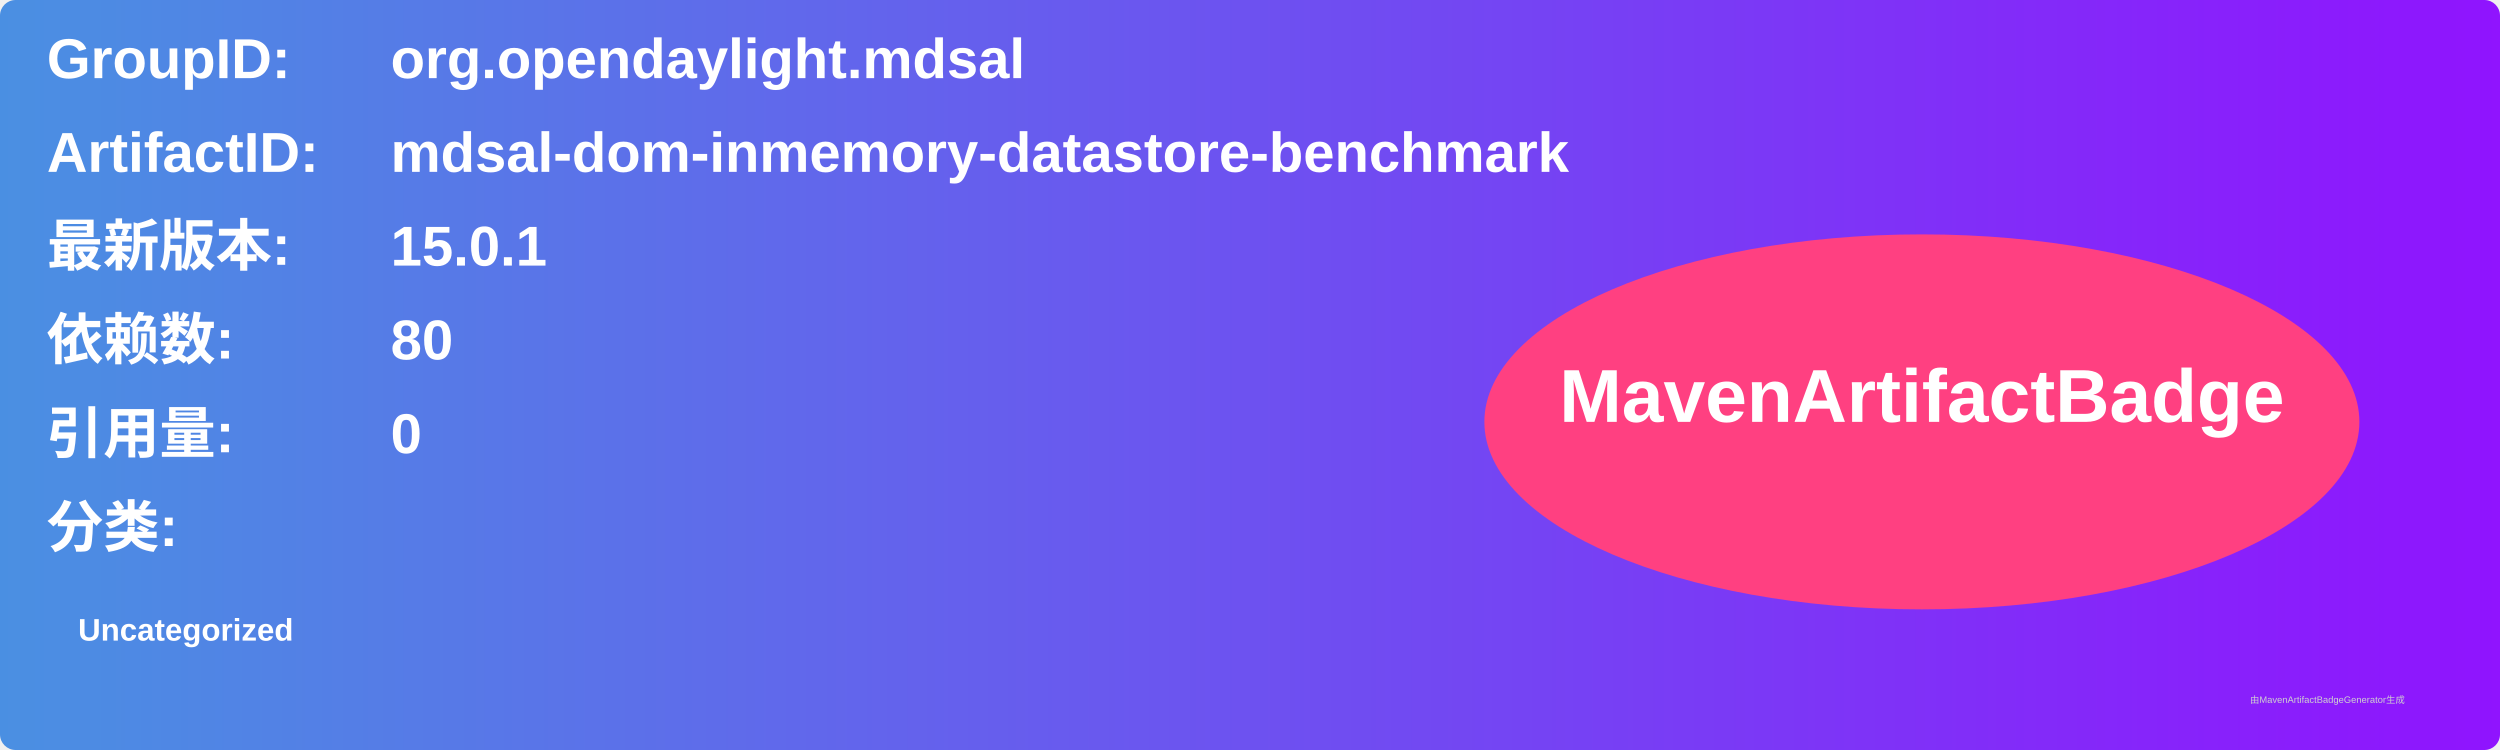
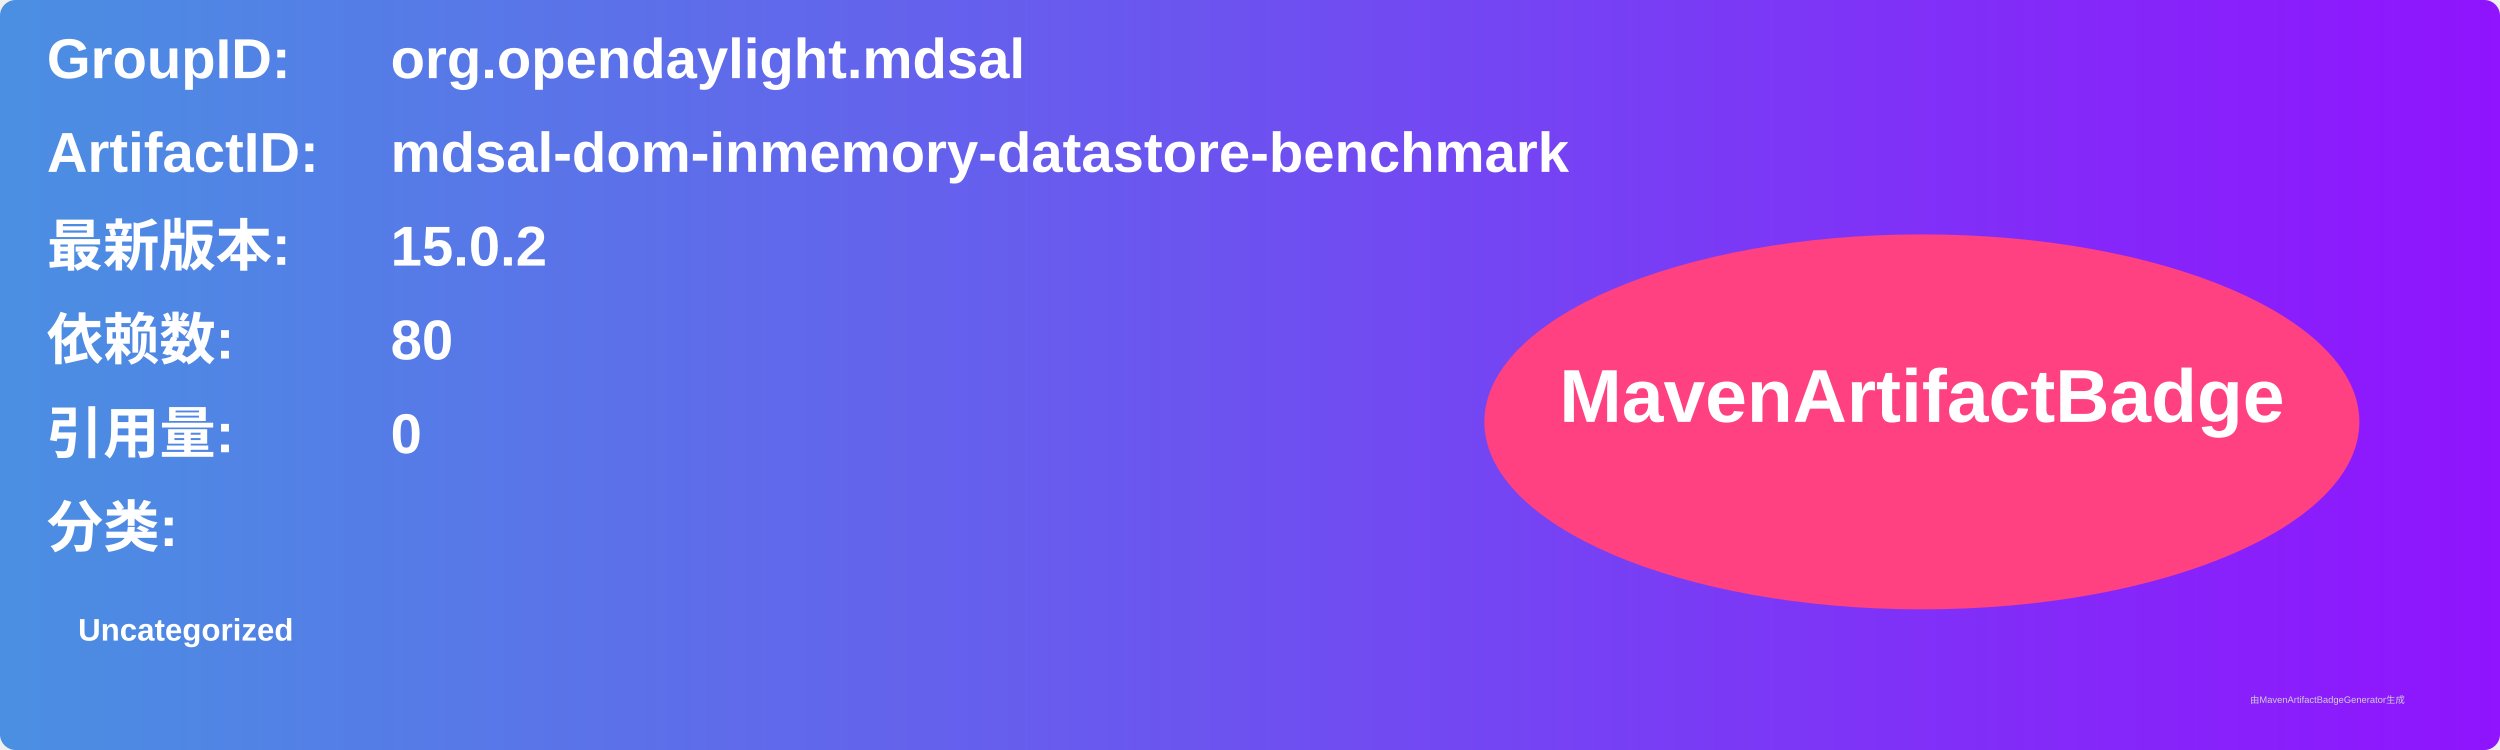
<svg xmlns="http://www.w3.org/2000/svg" width="800" height="240" viewBox="0 0 800 240">
  <linearGradient id="grad" x1="0%" y1="0%" x2="100%" y2="0%">
    <stop offset="0%" stop-color="#4a90e2" />
    <stop offset="100%" stop-color="#9013fe" />
  </linearGradient>
  <rect width="100%" height="100%" rx="5" ry="5" fill="url(#grad)" />
  <g transform="translate(15, 15)">
    <text x="0" y="10" font-family="Arial" font-size="18" fill="white" font-weight="bold" width="260">GroupID:</text>
    <text x="110" y="10" font-family="Arial" font-size="18" fill="white" font-weight="bold" width="460">org.opendaylight.mdsal</text>
    <text x="0" y="40" font-family="Arial" font-size="18" fill="white" font-weight="bold" width="260">ArtifactID:</text>
    <text x="110" y="40" font-family="Arial" font-size="18" fill="white" font-weight="bold" width="460">mdsal-dom-inmemory-datastore-benchmark</text>
    <text x="0" y="70" font-family="Arial" font-size="18" fill="white" font-weight="bold">最新版本:</text>
    <text x="110" y="70" font-family="Arial" font-size="18" fill="white" font-weight="bold">
-       <tspan font-weight="bold">15.0.1</tspan>
+       <tspan font-weight="bold">15.0.2</tspan>
    </text>
    <text x="0" y="100" font-family="Arial" font-size="18" fill="white" font-weight="bold">依赖数: </text>
    <text x="110" y="100" font-family="Arial" font-size="18" fill="white">
      <tspan font-weight="bold">80</tspan>
    </text>
    <text x="0" y="130" font-family="Arial" font-size="18" fill="white" font-weight="bold">引用量: </text>
    <text x="110" y="130" font-family="Arial" font-size="18" fill="white">
      <tspan font-weight="bold">0</tspan>
    </text>
    <text x="0" y="160" font-family="Arial" font-size="18" fill="white" font-weight="bold">分类:</text>
    <text x="10" y="190" font-family="Arial" font-size="10" fill="white">
      <tspan font-weight="bold">Uncategorized</tspan>
    </text>
    <ellipse cx="600" cy="120" rx="140" ry="60" fill="#ff4081" />
    <text x="600" y="120" text-anchor="middle" font-family="Arial" font-size="24" fill="white" font-weight="bold">MavenArtifactBadge</text>
  </g>
  <text x="720" y="225" font-family="Arial" font-size="3" fill="#d0d0d0">由MavenArtifactBadgeGenerator生成</text>
</svg>
